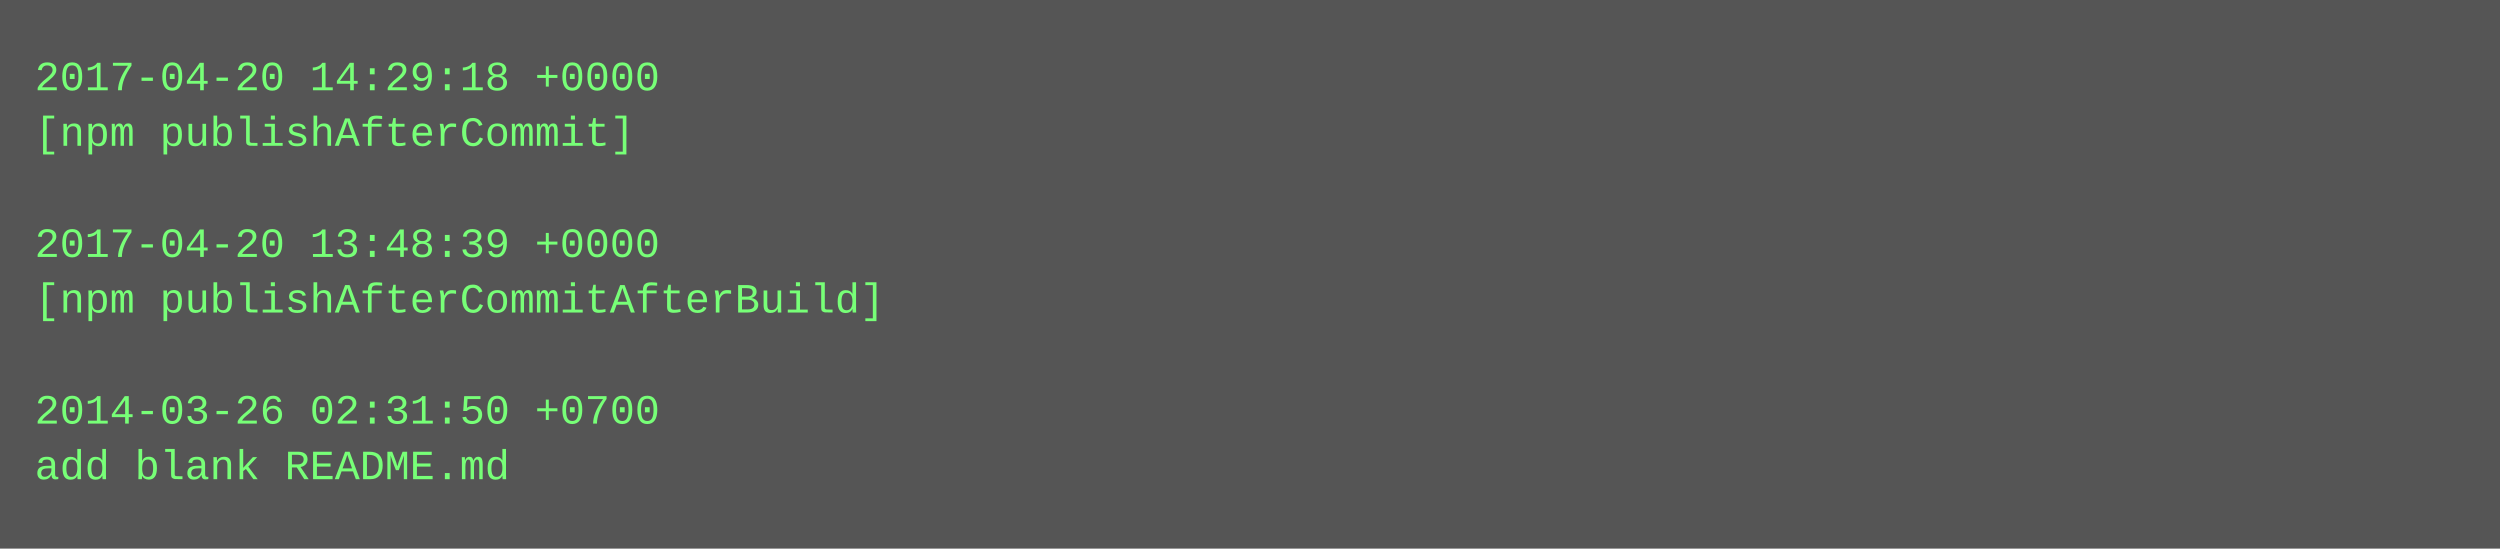
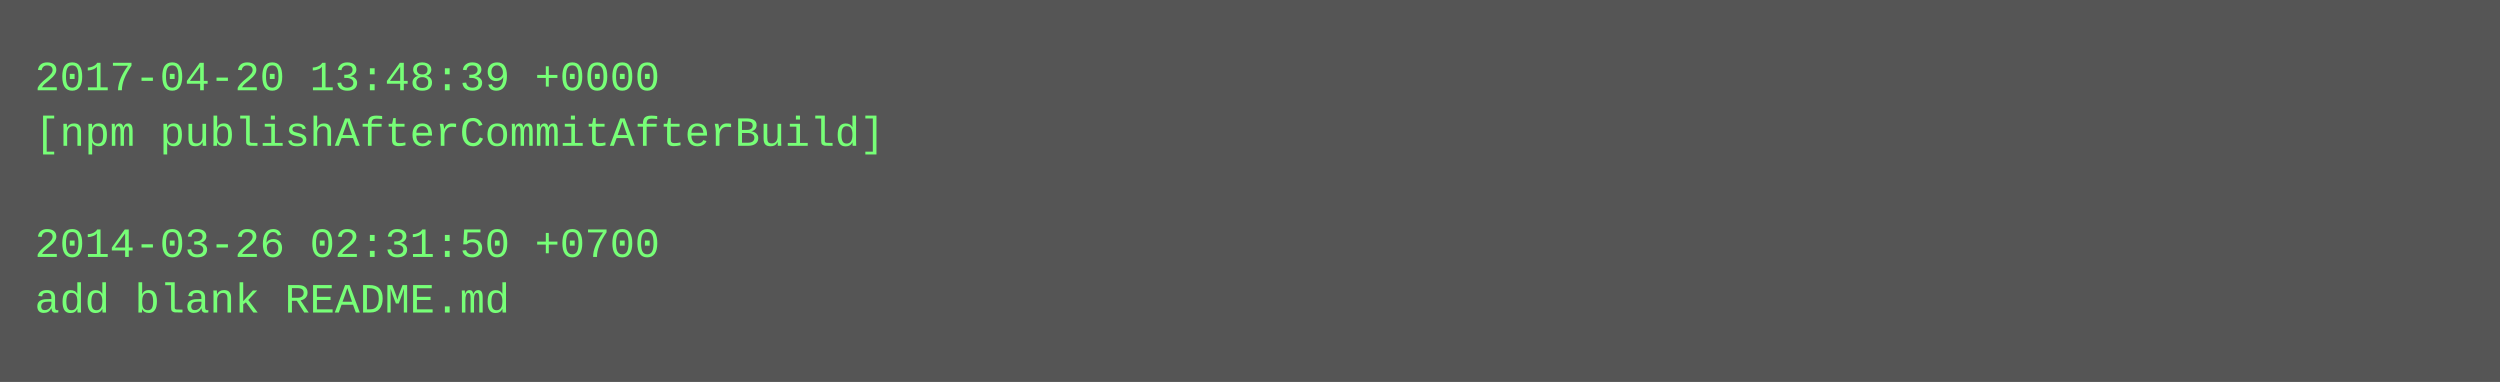
- <svg xmlns="http://www.w3.org/2000/svg" height="158" width="720">
-   <rect height="158" fill="#555" width="720" />
+ <svg xmlns="http://www.w3.org/2000/svg" height="110" width="720">
+   <rect height="110" fill="#555" width="720" />
  <text fill="#7f7" font-family="Courier New" font-size="12" xml:space="preserve">
-     <tspan x="10" y="26">2017-04-20 14:29:18 +0000</tspan>
-     <tspan x="10" y="42">[npm publishAfterCommit]</tspan>
+     <tspan x="10" y="26">2017-04-20 13:48:39 +0000</tspan>
+     <tspan x="10" y="42">[npm publishAfterCommitAfterBuild]</tspan>
    <tspan x="10" y="58" />
-     <tspan x="10" y="74">2017-04-20 13:48:39 +0000</tspan>
-     <tspan x="10" y="90">[npm publishAfterCommitAfterBuild]</tspan>
-     <tspan x="10" y="106" />
-     <tspan x="10" y="122">2014-03-26 02:31:50 +0700</tspan>
-     <tspan x="10" y="138">add blank README.md</tspan>
+     <tspan x="10" y="74">2014-03-26 02:31:50 +0700</tspan>
+     <tspan x="10" y="90">add blank README.md</tspan>
  </text>
</svg>
